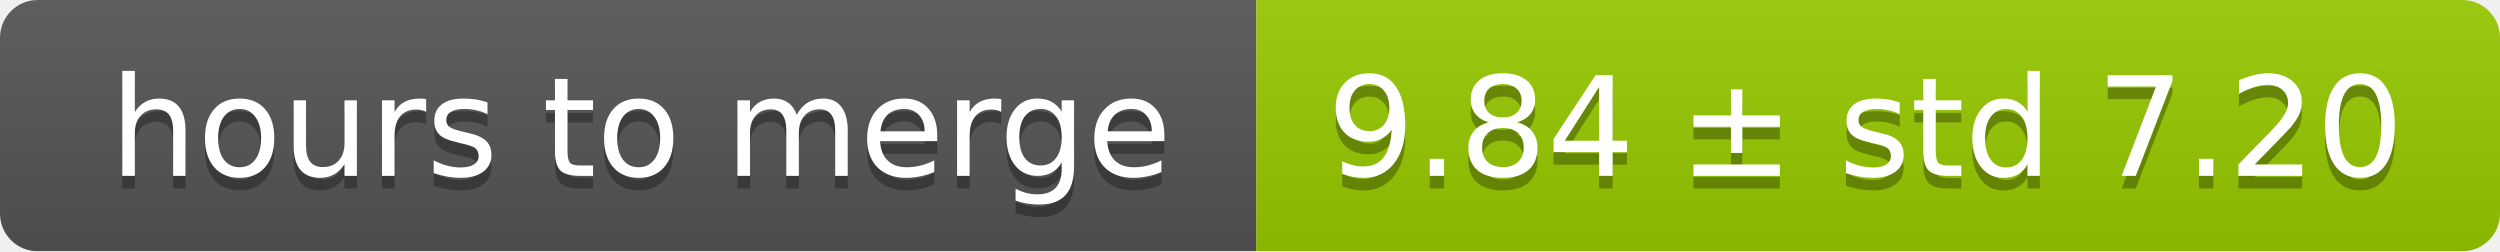
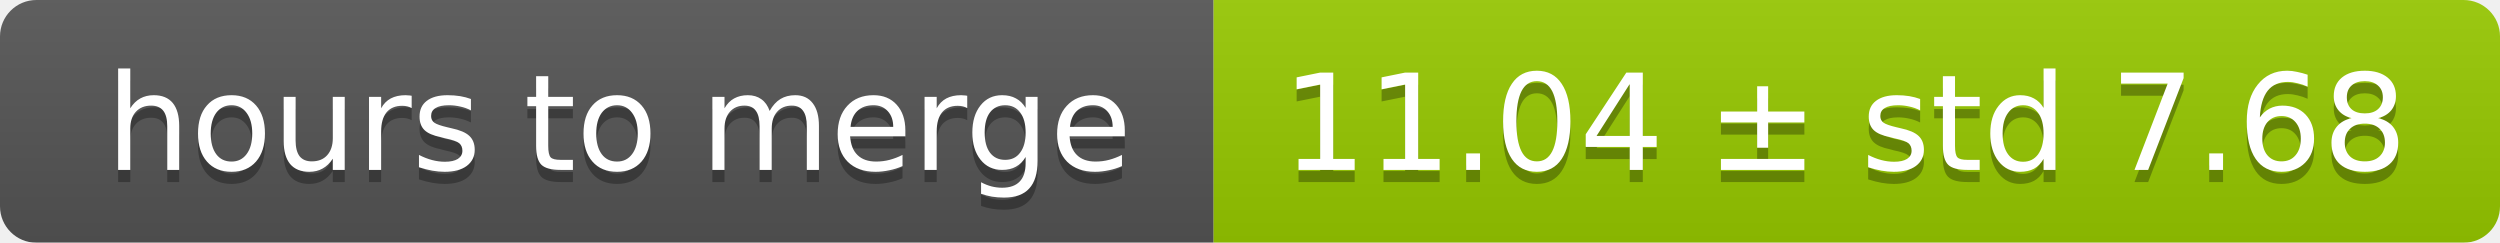
- <svg xmlns="http://www.w3.org/2000/svg" width="199" height="20">
+ <svg xmlns="http://www.w3.org/2000/svg" width="206" height="20">
  <linearGradient id="smooth" x2="0" y2="100%">
    <stop offset="0" stop-color="#bbb" stop-opacity=".1" />
    <stop offset="1" stop-opacity=".1" />
  </linearGradient>
  <mask id="round">
-     <rect width="199" height="20" rx="3" fill="#fff" />
+     <rect width="206" height="20" rx="3" fill="#fff" />
  </mask>
  <g mask="url(#round)">
    <rect width="100" height="20" fill="#555" />
-     <rect x="100" width="99" height="20" fill="#97ca00" />
-     <rect width="199" height="20" fill="url(#smooth)" />
+     <rect x="100" width="106" height="20" fill="#97ca00" />
+     <rect width="206" height="20" fill="url(#smooth)" />
  </g>
  <g fill="#fff" text-anchor="middle" font-family="DejaVu Sans,Verdana,Geneva,sans-serif" font-size="11">
    <text x="51" y="15" fill="#010101" fill-opacity=".3">hours to merge</text>
    <text x="51" y="14">hours to merge</text>
-     <text x="148.5" y="15" fill="#010101" fill-opacity=".3">9.84 ± std 7.20</text>
-     <text x="148.5" y="14">9.84 ± std 7.20</text>
+     <text x="152" y="15" fill="#010101" fill-opacity=".3">11.04 ± std 7.68</text>
+     <text x="152" y="14">11.04 ± std 7.68</text>
  </g>
</svg>
